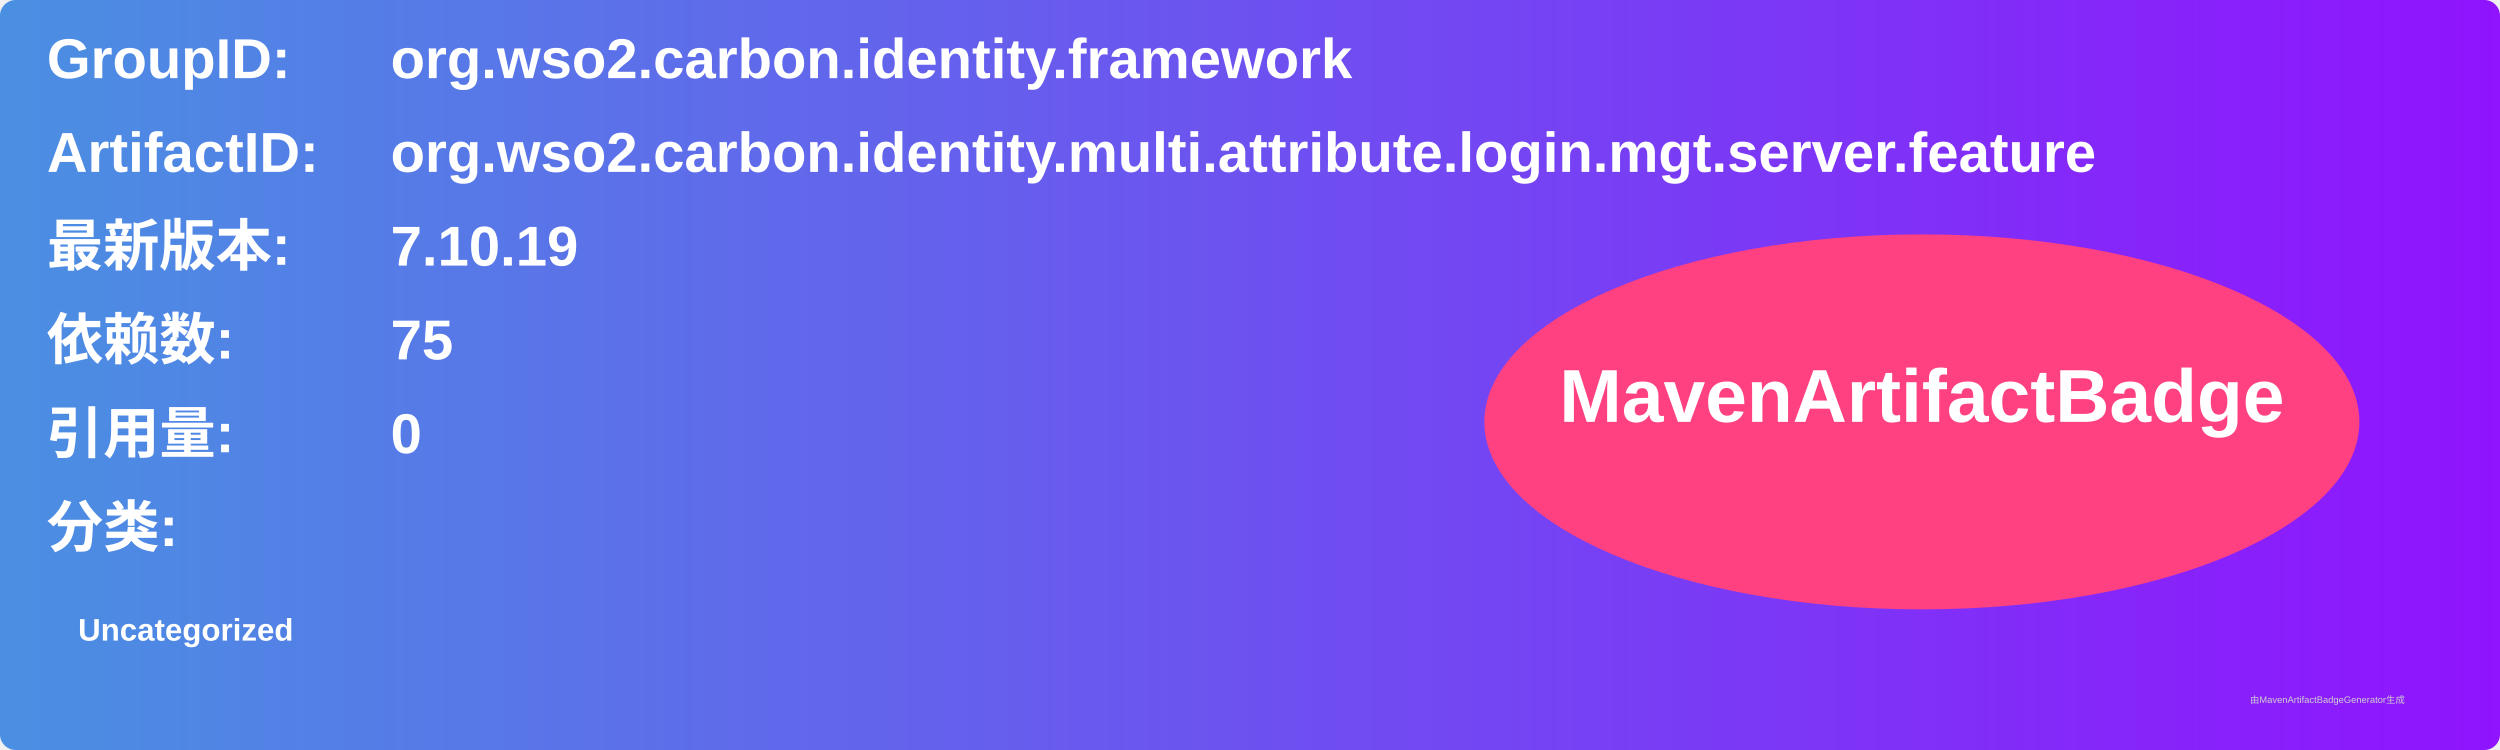
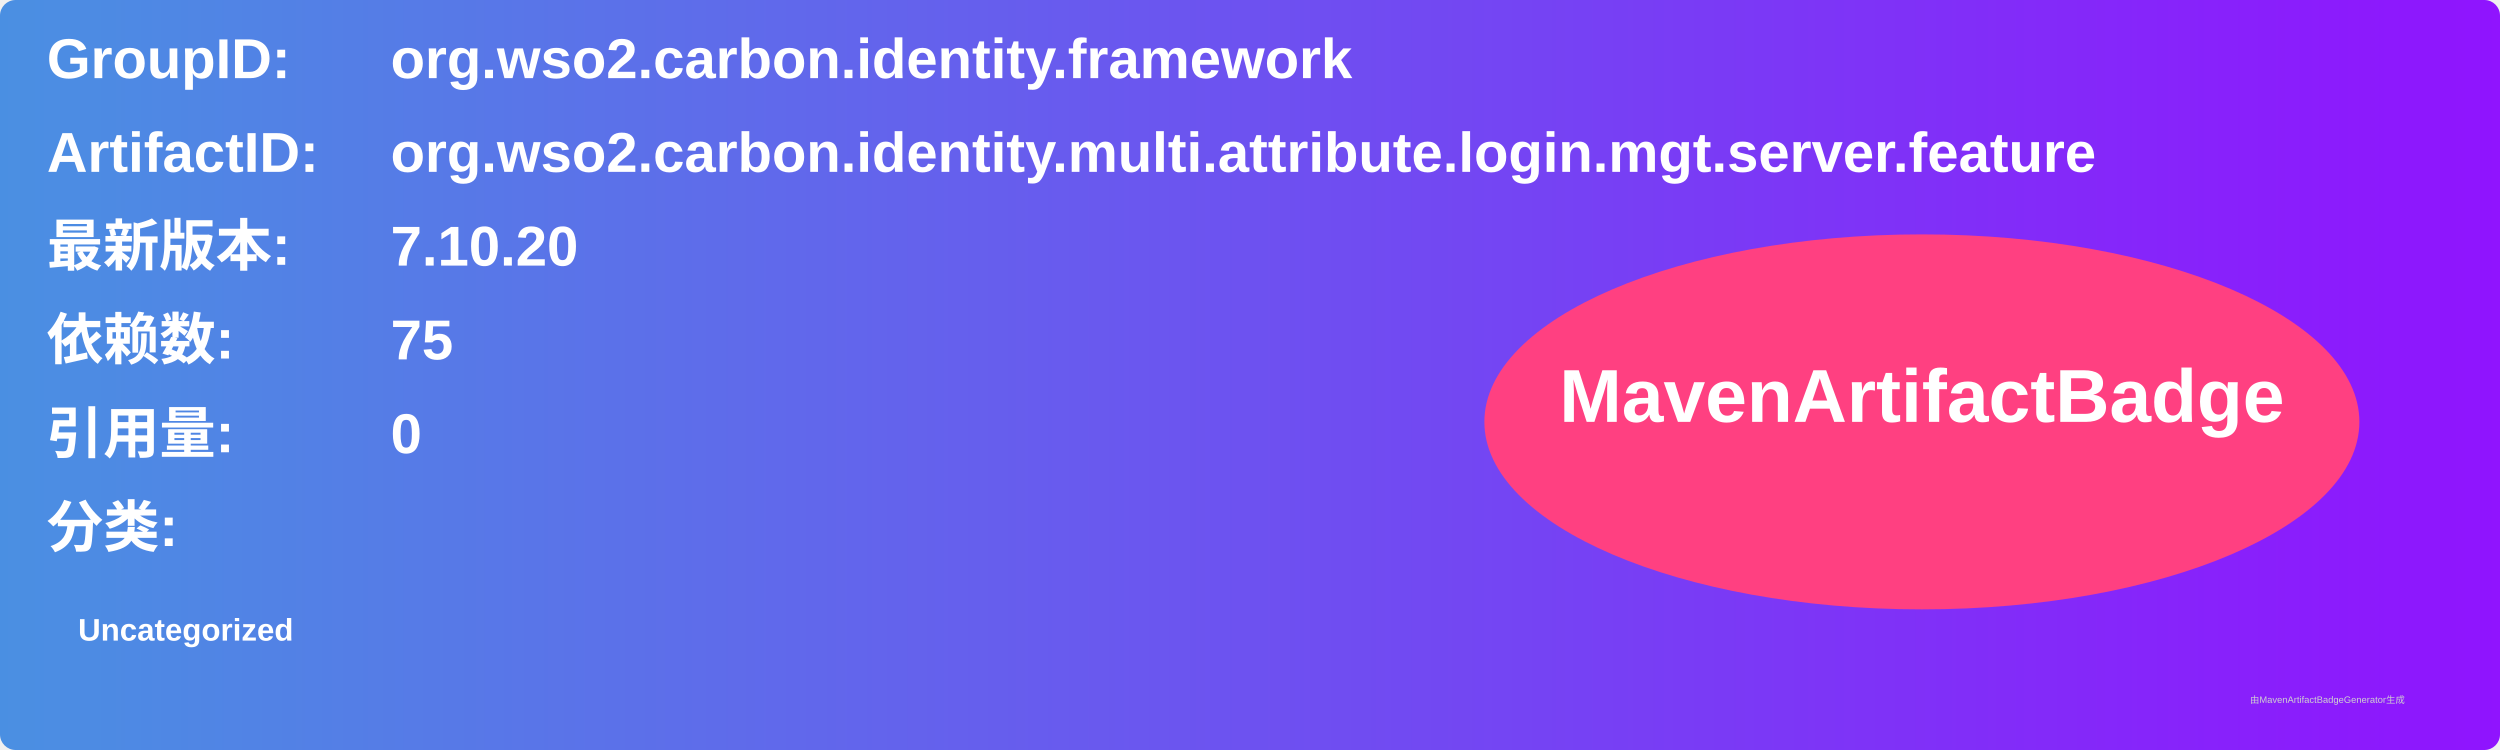
<svg xmlns="http://www.w3.org/2000/svg" width="800" height="240" viewBox="0 0 800 240">
  <linearGradient id="grad" x1="0%" y1="0%" x2="100%" y2="0%">
    <stop offset="0%" stop-color="#4a90e2" />
    <stop offset="100%" stop-color="#9013fe" />
  </linearGradient>
  <rect width="100%" height="100%" rx="5" ry="5" fill="url(#grad)" />
  <g transform="translate(15, 15)">
    <text x="0" y="10" font-family="Arial" font-size="18" fill="white" font-weight="bold" width="260">GroupID:</text>
    <text x="110" y="10" font-family="Arial" font-size="18" fill="white" font-weight="bold" width="460">org.wso2.carbon.identity.framework</text>
    <text x="0" y="40" font-family="Arial" font-size="18" fill="white" font-weight="bold" width="260">ArtifactID:</text>
    <text x="110" y="40" font-family="Arial" font-size="18" fill="white" font-weight="bold" width="460">org.wso2.carbon.identity.multi.attribute.login.mgt.server.feature</text>
    <text x="0" y="70" font-family="Arial" font-size="18" fill="white" font-weight="bold">最新版本:</text>
    <text x="110" y="70" font-family="Arial" font-size="18" fill="white" font-weight="bold">
-       <tspan font-weight="bold">7.10.19</tspan>
+       <tspan font-weight="bold">7.10.20</tspan>
    </text>
    <text x="0" y="100" font-family="Arial" font-size="18" fill="white" font-weight="bold">依赖数: </text>
    <text x="110" y="100" font-family="Arial" font-size="18" fill="white">
      <tspan font-weight="bold">75</tspan>
    </text>
    <text x="0" y="130" font-family="Arial" font-size="18" fill="white" font-weight="bold">引用量: </text>
    <text x="110" y="130" font-family="Arial" font-size="18" fill="white">
      <tspan font-weight="bold">0</tspan>
    </text>
    <text x="0" y="160" font-family="Arial" font-size="18" fill="white" font-weight="bold">分类:</text>
    <text x="10" y="190" font-family="Arial" font-size="10" fill="white">
      <tspan font-weight="bold">Uncategorized</tspan>
    </text>
    <ellipse cx="600" cy="120" rx="140" ry="60" fill="#ff4081" />
    <text x="600" y="120" text-anchor="middle" font-family="Arial" font-size="24" fill="white" font-weight="bold">MavenArtifactBadge</text>
  </g>
  <text x="720" y="225" font-family="Arial" font-size="3" fill="#d0d0d0">由MavenArtifactBadgeGenerator生成</text>
</svg>
